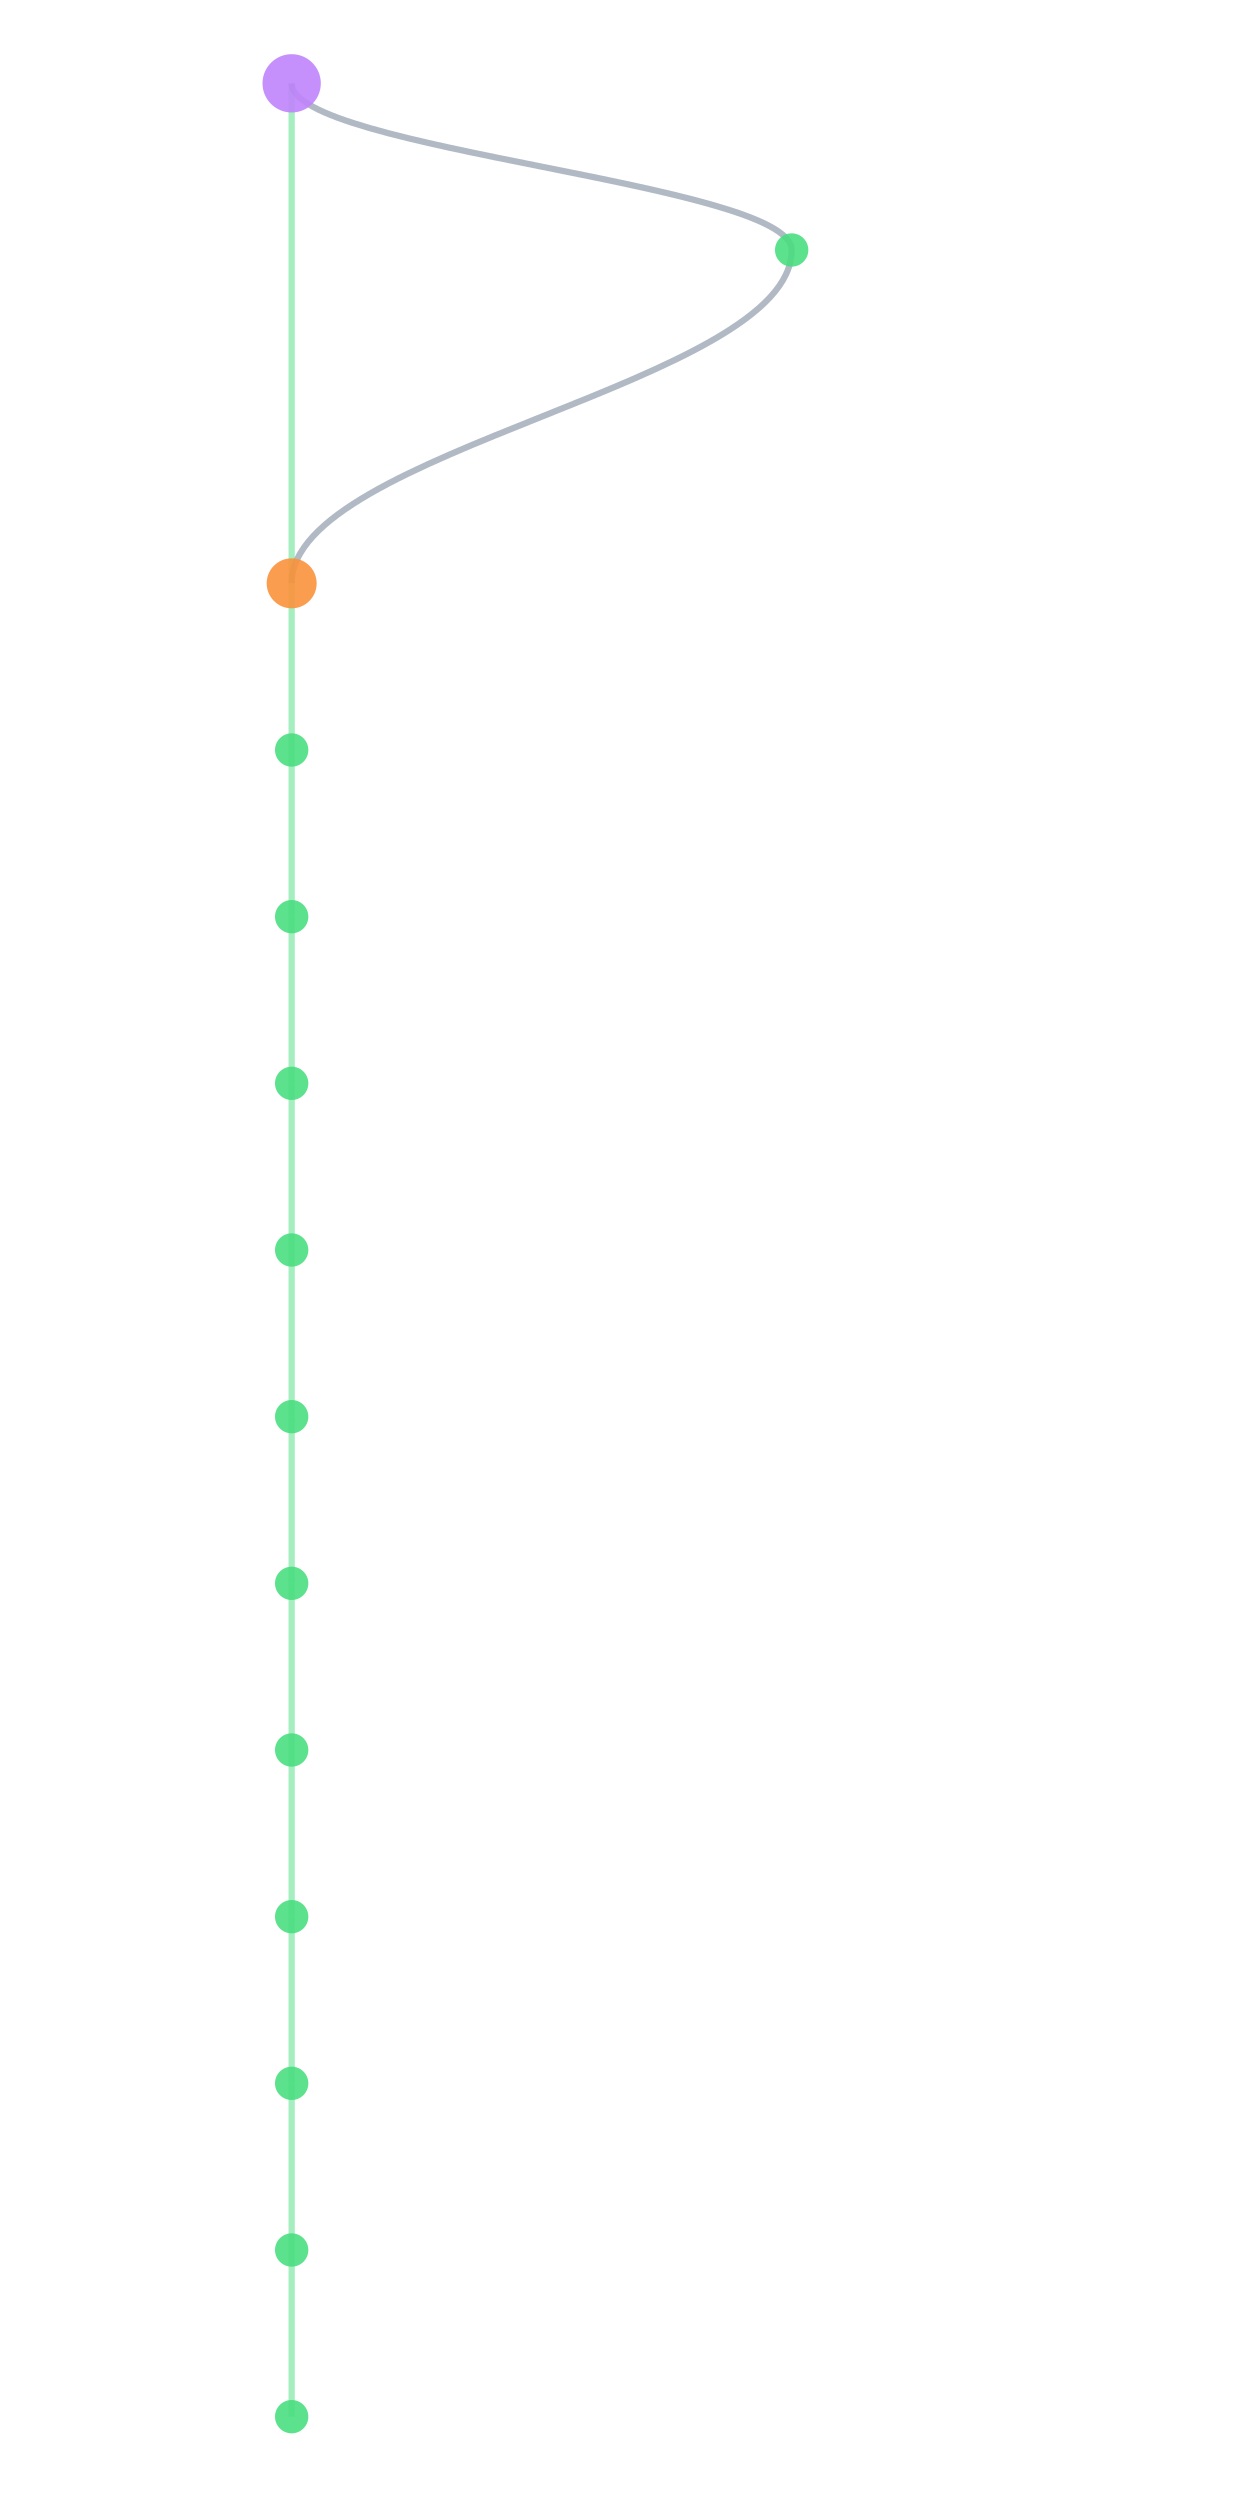
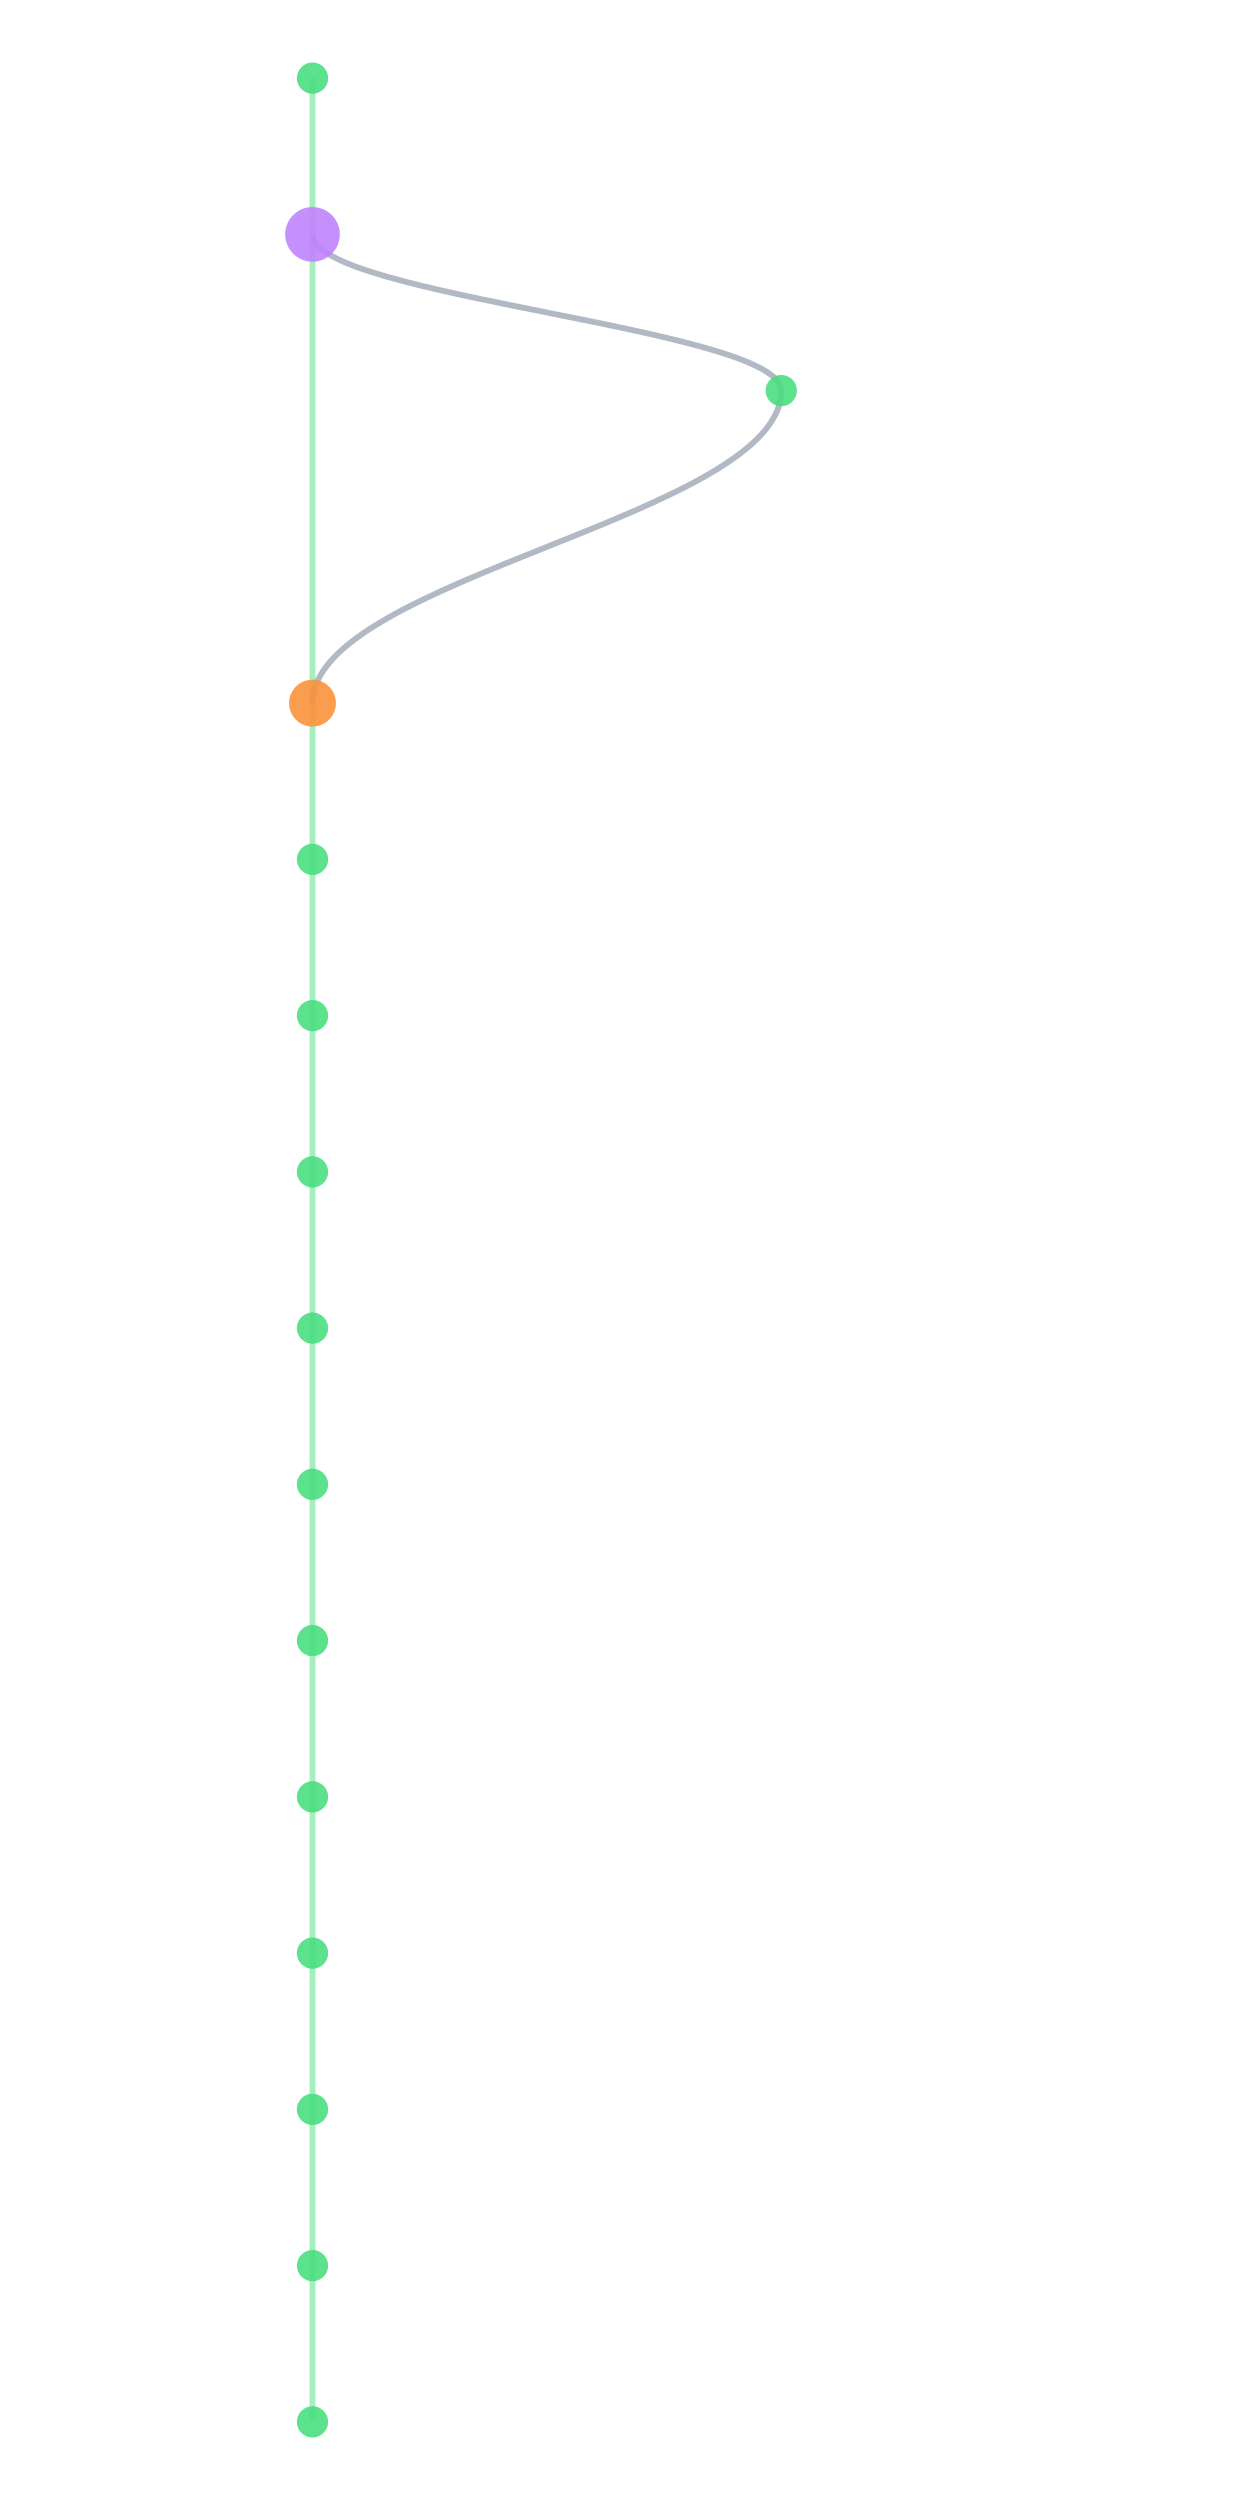
- <svg xmlns="http://www.w3.org/2000/svg" width="300" height="600" viewBox="580 40 200 600">
+ <svg xmlns="http://www.w3.org/2000/svg" width="300" height="600" viewBox="580 40 200 640">
  <style>
    @keyframes sway {
      0%   { transform: translateX(0); }
      25%  { transform: translateX(3px); }
      50%  { transform: translateX(-2px); }
      75%  { transform: translateX(4px); }
      100% { transform: translateX(0); }
    }
    .mini-node { animation: sway 4s ease-in-out infinite; }
    .mini-line { stroke-width: 1.5; fill: none; opacity: 0.5; }
  </style>
  <rect width="100%" height="100%" fill="#0a0a1a" rx="6" />
  <g class="mini-node">
-     <line class="mini-line" stroke="#4ade80" x1="600" y1="60" x2="600" y2="180" />
-     <path class="mini-line" stroke="#64748b" d="M 600 60 C 600 76, 720 84, 720 100" />
-     <path class="mini-line" stroke="#64748b" d="M 720 100 C 720 132, 600 148, 600 180" />
-     <line class="mini-line" stroke="#4ade80" x1="600" y1="180" x2="600" y2="220" />
+     <line class="mini-line" stroke="#4ade80" x1="600" y1="60" x2="600" y2="100" />
+     <line class="mini-line" stroke="#4ade80" x1="600" y1="100" x2="600" y2="220" />
+     <path class="mini-line" stroke="#64748b" d="M 600 100 C 600 116, 720 124, 720 140" />
+     <path class="mini-line" stroke="#64748b" d="M 720 140 C 720 172, 600 188, 600 220" />
    <line class="mini-line" stroke="#4ade80" x1="600" y1="220" x2="600" y2="260" />
    <line class="mini-line" stroke="#4ade80" x1="600" y1="260" x2="600" y2="300" />
    <line class="mini-line" stroke="#4ade80" x1="600" y1="300" x2="600" y2="340" />
    <line class="mini-line" stroke="#4ade80" x1="600" y1="340" x2="600" y2="380" />
    <line class="mini-line" stroke="#4ade80" x1="600" y1="380" x2="600" y2="420" />
    <line class="mini-line" stroke="#4ade80" x1="600" y1="420" x2="600" y2="460" />
    <line class="mini-line" stroke="#4ade80" x1="600" y1="460" x2="600" y2="500" />
    <line class="mini-line" stroke="#4ade80" x1="600" y1="500" x2="600" y2="540" />
    <line class="mini-line" stroke="#4ade80" x1="600" y1="540" x2="600" y2="580" />
    <line class="mini-line" stroke="#4ade80" x1="600" y1="580" x2="600" y2="620" />
-     <circle cx="600" cy="60" r="7" fill="#c084fc" opacity="0.9" />
-     <circle cx="720" cy="100" r="4" fill="#4ade80" opacity="0.9" />
-     <circle cx="600" cy="180" r="6" fill="#fb923c" opacity="0.9" />
-     <circle cx="600" cy="220" r="4" fill="#4ade80" opacity="0.9" />
+     <line class="mini-line" stroke="#4ade80" x1="600" y1="620" x2="600" y2="660" />
+     <circle cx="600" cy="60" r="4" fill="#4ade80" opacity="0.9" />
+     <circle cx="600" cy="100" r="7" fill="#c084fc" opacity="0.9" />
+     <circle cx="720" cy="140" r="4" fill="#4ade80" opacity="0.9" />
+     <circle cx="600" cy="220" r="6" fill="#fb923c" opacity="0.9" />
    <circle cx="600" cy="260" r="4" fill="#4ade80" opacity="0.9" />
    <circle cx="600" cy="300" r="4" fill="#4ade80" opacity="0.9" />
    <circle cx="600" cy="340" r="4" fill="#4ade80" opacity="0.9" />
    <circle cx="600" cy="380" r="4" fill="#4ade80" opacity="0.9" />
    <circle cx="600" cy="420" r="4" fill="#4ade80" opacity="0.9" />
    <circle cx="600" cy="460" r="4" fill="#4ade80" opacity="0.9" />
    <circle cx="600" cy="500" r="4" fill="#4ade80" opacity="0.9" />
    <circle cx="600" cy="540" r="4" fill="#4ade80" opacity="0.9" />
    <circle cx="600" cy="580" r="4" fill="#4ade80" opacity="0.9" />
    <circle cx="600" cy="620" r="4" fill="#4ade80" opacity="0.9" />
+     <circle cx="600" cy="660" r="4" fill="#4ade80" opacity="0.9" />
  </g>
</svg>
